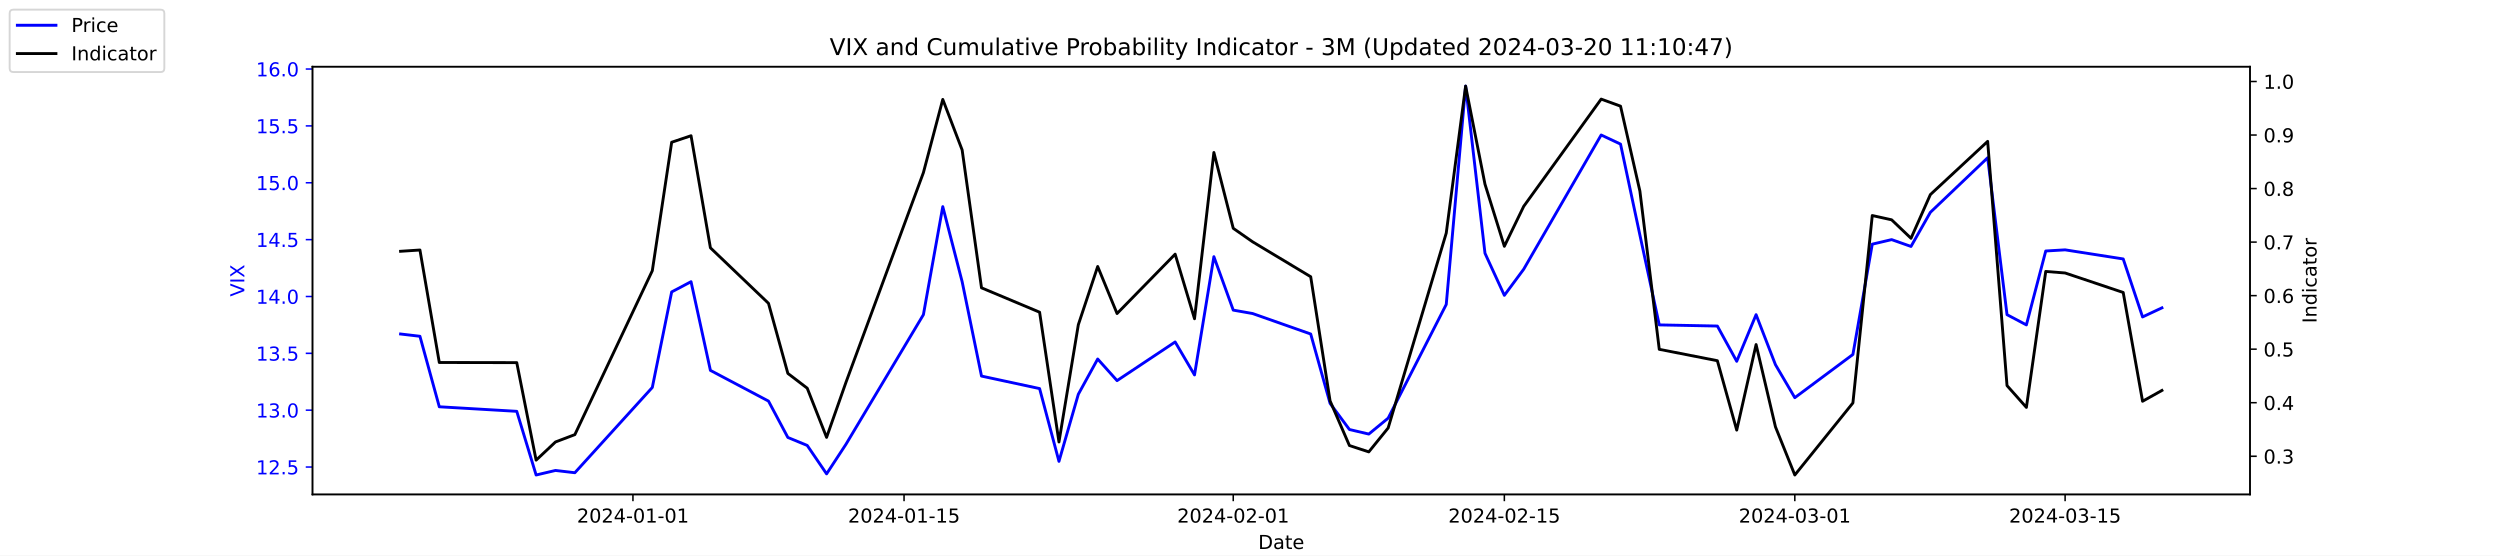
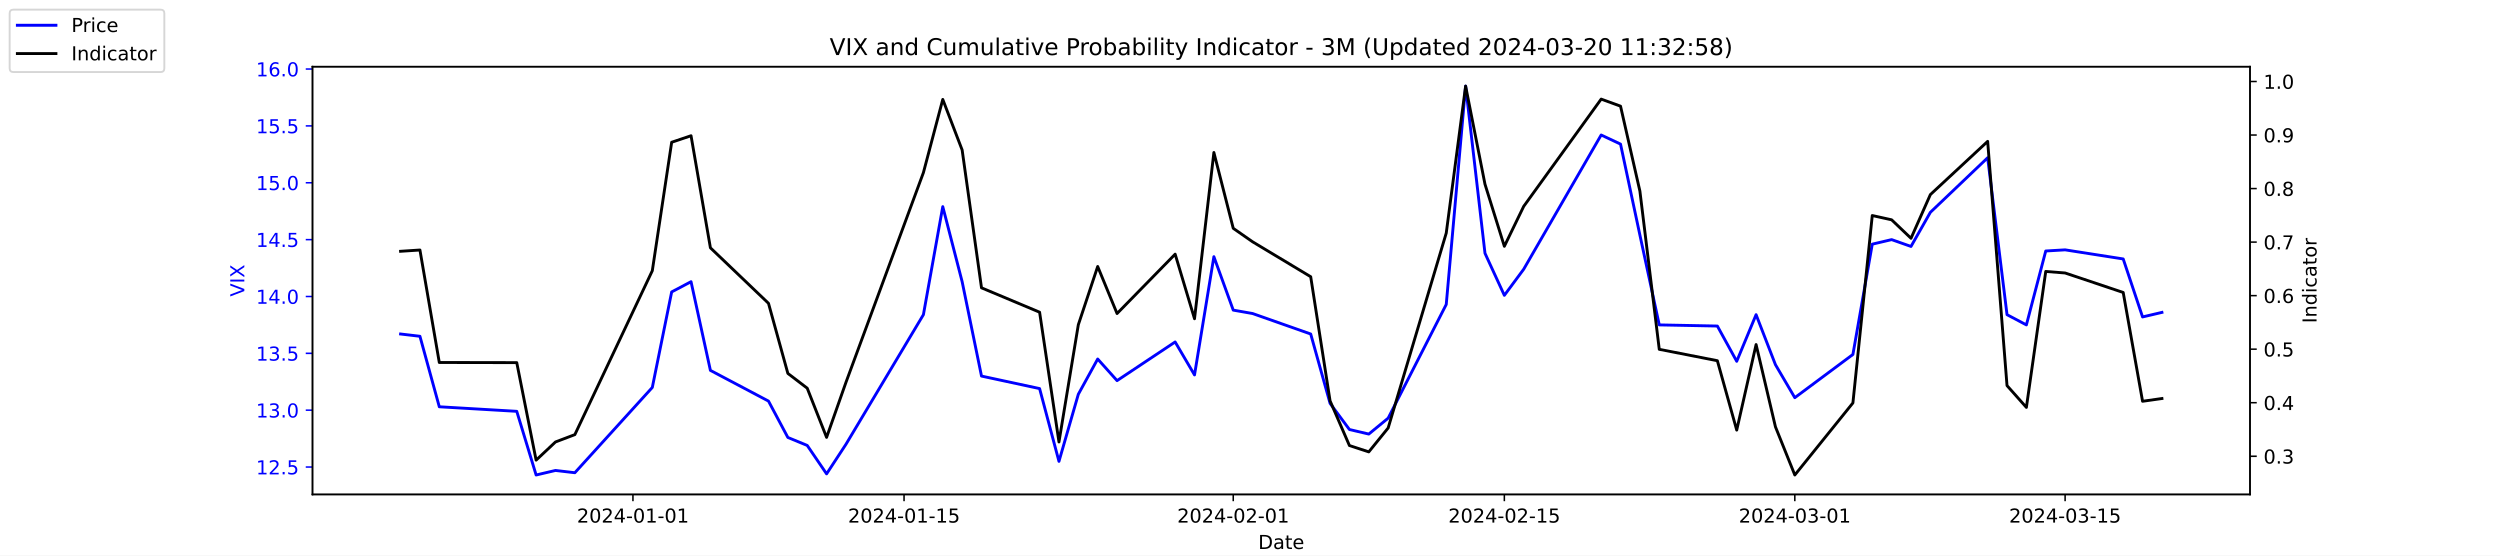
<svg xmlns="http://www.w3.org/2000/svg" xmlns:xlink="http://www.w3.org/1999/xlink" width="1296pt" height="288pt" viewBox="0 0 1296 288" version="1.1">
  <defs>
    <style type="text/css">*{stroke-linejoin: round; stroke-linecap: butt}</style>
  </defs>
  <g id="figure_1">
    <g id="patch_1">
      <path d="M 0 288  L 1296 288  L 1296 0  L 0 0  z " style="fill: #ffffff" />
    </g>
    <g id="axes_1">
      <g id="patch_2">
        <path d="M 162 256.32  L 1166.4 256.32  L 1166.4 34.56  L 162 34.56  z " style="fill: #ffffff" />
      </g>
      <g id="matplotlib.axis_1">
        <g id="xtick_1">
          <g id="line2d_1">
            <defs>
-               <path id="m0236797014" d="M 0 0  L 0 3.5  " style="stroke: #000000; stroke-width: 0.8" />
+               <path id="m572ddb5afd" d="M 0 0  L 0 3.5  " style="stroke: #000000; stroke-width: 0.8" />
            </defs>
            <g>
-               <use xlink:href="#m0236797014" x="328.117" y="256.32" style="stroke: #000000; stroke-width: 0.8" />
+               <use xlink:href="#m572ddb5afd" x="328.117" y="256.32" style="stroke: #000000; stroke-width: 0.8" />
            </g>
          </g>
          <g id="text_1">
            <g transform="translate(299.0595 270.9184) scale(0.1 -0.1)">
              <defs>
                <path id="DejaVuSans-32" d="M 1228 531  L 3431 531  L 3431 0  L 469 0  L 469 531  Q 828 903 1448 1529  Q 2069 2156 2228 2338  Q 2531 2678 2651 2914  Q 2772 3150 2772 3378  Q 2772 3750 2511 3984  Q 2250 4219 1831 4219  Q 1534 4219 1204 4116  Q 875 4013 500 3803  L 500 4441  Q 881 4594 1212 4672  Q 1544 4750 1819 4750  Q 2544 4750 2975 4387  Q 3406 4025 3406 3419  Q 3406 3131 3298 2873  Q 3191 2616 2906 2266  Q 2828 2175 2409 1742  Q 1991 1309 1228 531  z " transform="scale(0.015625)" />
                <path id="DejaVuSans-30" d="M 2034 4250  Q 1547 4250 1301 3770  Q 1056 3291 1056 2328  Q 1056 1369 1301 889  Q 1547 409 2034 409  Q 2525 409 2770 889  Q 3016 1369 3016 2328  Q 3016 3291 2770 3770  Q 2525 4250 2034 4250  z M 2034 4750  Q 2819 4750 3233 4129  Q 3647 3509 3647 2328  Q 3647 1150 3233 529  Q 2819 -91 2034 -91  Q 1250 -91 836 529  Q 422 1150 422 2328  Q 422 3509 836 4129  Q 1250 4750 2034 4750  z " transform="scale(0.015625)" />
                <path id="DejaVuSans-34" d="M 2419 4116  L 825 1625  L 2419 1625  L 2419 4116  z M 2253 4666  L 3047 4666  L 3047 1625  L 3713 1625  L 3713 1100  L 3047 1100  L 3047 0  L 2419 0  L 2419 1100  L 313 1100  L 313 1709  L 2253 4666  z " transform="scale(0.015625)" />
                <path id="DejaVuSans-2d" d="M 313 2009  L 1997 2009  L 1997 1497  L 313 1497  L 313 2009  z " transform="scale(0.015625)" />
                <path id="DejaVuSans-31" d="M 794 531  L 1825 531  L 1825 4091  L 703 3866  L 703 4441  L 1819 4666  L 2450 4666  L 2450 531  L 3481 531  L 3481 0  L 794 0  L 794 531  z " transform="scale(0.015625)" />
              </defs>
              <use xlink:href="#DejaVuSans-32" />
              <use xlink:href="#DejaVuSans-30" x="63.623" />
              <use xlink:href="#DejaVuSans-32" x="127.246" />
              <use xlink:href="#DejaVuSans-34" x="190.869" />
              <use xlink:href="#DejaVuSans-2d" x="254.492" />
              <use xlink:href="#DejaVuSans-30" x="290.576" />
              <use xlink:href="#DejaVuSans-31" x="354.199" />
              <use xlink:href="#DejaVuSans-2d" x="417.822" />
              <use xlink:href="#DejaVuSans-30" x="453.906" />
              <use xlink:href="#DejaVuSans-31" x="517.529" />
            </g>
          </g>
        </g>
        <g id="xtick_2">
          <g id="line2d_2">
            <g>
-               <use xlink:href="#m0236797014" x="468.657" y="256.32" style="stroke: #000000; stroke-width: 0.8" />
+               <use xlink:href="#m572ddb5afd" x="468.657" y="256.32" style="stroke: #000000; stroke-width: 0.8" />
            </g>
          </g>
          <g id="text_2">
            <g transform="translate(439.5994 270.9184) scale(0.1 -0.1)">
              <defs>
                <path id="DejaVuSans-35" d="M 691 4666  L 3169 4666  L 3169 4134  L 1269 4134  L 1269 2991  Q 1406 3038 1543 3061  Q 1681 3084 1819 3084  Q 2600 3084 3056 2656  Q 3513 2228 3513 1497  Q 3513 744 3044 326  Q 2575 -91 1722 -91  Q 1428 -91 1123 -41  Q 819 9 494 109  L 494 744  Q 775 591 1075 516  Q 1375 441 1709 441  Q 2250 441 2565 725  Q 2881 1009 2881 1497  Q 2881 1984 2565 2268  Q 2250 2553 1709 2553  Q 1456 2553 1204 2497  Q 953 2441 691 2322  L 691 4666  z " transform="scale(0.015625)" />
              </defs>
              <use xlink:href="#DejaVuSans-32" />
              <use xlink:href="#DejaVuSans-30" x="63.623" />
              <use xlink:href="#DejaVuSans-32" x="127.246" />
              <use xlink:href="#DejaVuSans-34" x="190.869" />
              <use xlink:href="#DejaVuSans-2d" x="254.492" />
              <use xlink:href="#DejaVuSans-30" x="290.576" />
              <use xlink:href="#DejaVuSans-31" x="354.199" />
              <use xlink:href="#DejaVuSans-2d" x="417.822" />
              <use xlink:href="#DejaVuSans-31" x="453.906" />
              <use xlink:href="#DejaVuSans-35" x="517.529" />
            </g>
          </g>
        </g>
        <g id="xtick_3">
          <g id="line2d_3">
            <g>
-               <use xlink:href="#m0236797014" x="639.313" y="256.32" style="stroke: #000000; stroke-width: 0.8" />
+               <use xlink:href="#m572ddb5afd" x="639.313" y="256.32" style="stroke: #000000; stroke-width: 0.8" />
            </g>
          </g>
          <g id="text_3">
            <g transform="translate(610.2549 270.9184) scale(0.1 -0.1)">
              <use xlink:href="#DejaVuSans-32" />
              <use xlink:href="#DejaVuSans-30" x="63.623" />
              <use xlink:href="#DejaVuSans-32" x="127.246" />
              <use xlink:href="#DejaVuSans-34" x="190.869" />
              <use xlink:href="#DejaVuSans-2d" x="254.492" />
              <use xlink:href="#DejaVuSans-30" x="290.576" />
              <use xlink:href="#DejaVuSans-32" x="354.199" />
              <use xlink:href="#DejaVuSans-2d" x="417.822" />
              <use xlink:href="#DejaVuSans-30" x="453.906" />
              <use xlink:href="#DejaVuSans-31" x="517.529" />
            </g>
          </g>
        </g>
        <g id="xtick_4">
          <g id="line2d_4">
            <g>
-               <use xlink:href="#m0236797014" x="779.853" y="256.32" style="stroke: #000000; stroke-width: 0.8" />
+               <use xlink:href="#m572ddb5afd" x="779.853" y="256.32" style="stroke: #000000; stroke-width: 0.8" />
            </g>
          </g>
          <g id="text_4">
            <g transform="translate(750.7948 270.9184) scale(0.1 -0.1)">
              <use xlink:href="#DejaVuSans-32" />
              <use xlink:href="#DejaVuSans-30" x="63.623" />
              <use xlink:href="#DejaVuSans-32" x="127.246" />
              <use xlink:href="#DejaVuSans-34" x="190.869" />
              <use xlink:href="#DejaVuSans-2d" x="254.492" />
              <use xlink:href="#DejaVuSans-30" x="290.576" />
              <use xlink:href="#DejaVuSans-32" x="354.199" />
              <use xlink:href="#DejaVuSans-2d" x="417.822" />
              <use xlink:href="#DejaVuSans-31" x="453.906" />
              <use xlink:href="#DejaVuSans-35" x="517.529" />
            </g>
          </g>
        </g>
        <g id="xtick_5">
          <g id="line2d_5">
            <g>
-               <use xlink:href="#m0236797014" x="930.431" y="256.32" style="stroke: #000000; stroke-width: 0.8" />
+               <use xlink:href="#m572ddb5afd" x="930.431" y="256.32" style="stroke: #000000; stroke-width: 0.8" />
            </g>
          </g>
          <g id="text_5">
            <g transform="translate(901.3732 270.9184) scale(0.1 -0.1)">
              <defs>
                <path id="DejaVuSans-33" d="M 2597 2516  Q 3050 2419 3304 2112  Q 3559 1806 3559 1356  Q 3559 666 3084 287  Q 2609 -91 1734 -91  Q 1441 -91 1130 -33  Q 819 25 488 141  L 488 750  Q 750 597 1062 519  Q 1375 441 1716 441  Q 2309 441 2620 675  Q 2931 909 2931 1356  Q 2931 1769 2642 2001  Q 2353 2234 1838 2234  L 1294 2234  L 1294 2753  L 1863 2753  Q 2328 2753 2575 2939  Q 2822 3125 2822 3475  Q 2822 3834 2567 4026  Q 2313 4219 1838 4219  Q 1578 4219 1281 4162  Q 984 4106 628 3988  L 628 4550  Q 988 4650 1302 4700  Q 1616 4750 1894 4750  Q 2613 4750 3031 4423  Q 3450 4097 3450 3541  Q 3450 3153 3228 2886  Q 3006 2619 2597 2516  z " transform="scale(0.015625)" />
              </defs>
              <use xlink:href="#DejaVuSans-32" />
              <use xlink:href="#DejaVuSans-30" x="63.623" />
              <use xlink:href="#DejaVuSans-32" x="127.246" />
              <use xlink:href="#DejaVuSans-34" x="190.869" />
              <use xlink:href="#DejaVuSans-2d" x="254.492" />
              <use xlink:href="#DejaVuSans-30" x="290.576" />
              <use xlink:href="#DejaVuSans-33" x="354.199" />
              <use xlink:href="#DejaVuSans-2d" x="417.822" />
              <use xlink:href="#DejaVuSans-30" x="453.906" />
              <use xlink:href="#DejaVuSans-31" x="517.529" />
            </g>
          </g>
        </g>
        <g id="xtick_6">
          <g id="line2d_6">
            <g>
-               <use xlink:href="#m0236797014" x="1070.553" y="256.32" style="stroke: #000000; stroke-width: 0.8" />
+               <use xlink:href="#m572ddb5afd" x="1070.553" y="256.32" style="stroke: #000000; stroke-width: 0.8" />
            </g>
          </g>
          <g id="text_6">
            <g transform="translate(1041.495 270.9184) scale(0.1 -0.1)">
              <use xlink:href="#DejaVuSans-32" />
              <use xlink:href="#DejaVuSans-30" x="63.623" />
              <use xlink:href="#DejaVuSans-32" x="127.246" />
              <use xlink:href="#DejaVuSans-34" x="190.869" />
              <use xlink:href="#DejaVuSans-2d" x="254.492" />
              <use xlink:href="#DejaVuSans-30" x="290.576" />
              <use xlink:href="#DejaVuSans-33" x="354.199" />
              <use xlink:href="#DejaVuSans-2d" x="417.822" />
              <use xlink:href="#DejaVuSans-31" x="453.906" />
              <use xlink:href="#DejaVuSans-35" x="517.529" />
            </g>
          </g>
        </g>
        <g id="text_7">
          <g transform="translate(652.2492 284.5966) scale(0.1 -0.1)">
            <defs>
              <path id="DejaVuSans-44" d="M 1259 4147  L 1259 519  L 2022 519  Q 2988 519 3436 956  Q 3884 1394 3884 2338  Q 3884 3275 3436 3711  Q 2988 4147 2022 4147  L 1259 4147  z M 628 4666  L 1925 4666  Q 3281 4666 3915 4102  Q 4550 3538 4550 2338  Q 4550 1131 3912 565  Q 3275 0 1925 0  L 628 0  L 628 4666  z " transform="scale(0.015625)" />
              <path id="DejaVuSans-61" d="M 2194 1759  Q 1497 1759 1228 1600  Q 959 1441 959 1056  Q 959 750 1161 570  Q 1363 391 1709 391  Q 2188 391 2477 730  Q 2766 1069 2766 1631  L 2766 1759  L 2194 1759  z M 3341 1997  L 3341 0  L 2766 0  L 2766 531  Q 2569 213 2275 61  Q 1981 -91 1556 -91  Q 1019 -91 701 211  Q 384 513 384 1019  Q 384 1609 779 1909  Q 1175 2209 1959 2209  L 2766 2209  L 2766 2266  Q 2766 2663 2505 2880  Q 2244 3097 1772 3097  Q 1472 3097 1187 3025  Q 903 2953 641 2809  L 641 3341  Q 956 3463 1253 3523  Q 1550 3584 1831 3584  Q 2591 3584 2966 3190  Q 3341 2797 3341 1997  z " transform="scale(0.015625)" />
              <path id="DejaVuSans-74" d="M 1172 4494  L 1172 3500  L 2356 3500  L 2356 3053  L 1172 3053  L 1172 1153  Q 1172 725 1289 603  Q 1406 481 1766 481  L 2356 481  L 2356 0  L 1766 0  Q 1100 0 847 248  Q 594 497 594 1153  L 594 3053  L 172 3053  L 172 3500  L 594 3500  L 594 4494  L 1172 4494  z " transform="scale(0.015625)" />
              <path id="DejaVuSans-65" d="M 3597 1894  L 3597 1613  L 953 1613  Q 991 1019 1311 708  Q 1631 397 2203 397  Q 2534 397 2845 478  Q 3156 559 3463 722  L 3463 178  Q 3153 47 2828 -22  Q 2503 -91 2169 -91  Q 1331 -91 842 396  Q 353 884 353 1716  Q 353 2575 817 3079  Q 1281 3584 2069 3584  Q 2775 3584 3186 3129  Q 3597 2675 3597 1894  z M 3022 2063  Q 3016 2534 2758 2815  Q 2500 3097 2075 3097  Q 1594 3097 1305 2825  Q 1016 2553 972 2059  L 3022 2063  z " transform="scale(0.015625)" />
            </defs>
            <use xlink:href="#DejaVuSans-44" />
            <use xlink:href="#DejaVuSans-61" x="77.002" />
            <use xlink:href="#DejaVuSans-74" x="138.281" />
            <use xlink:href="#DejaVuSans-65" x="177.49" />
          </g>
        </g>
      </g>
      <g id="matplotlib.axis_2">
        <g id="ytick_1">
          <g id="line2d_7">
            <defs>
-               <path id="m9722382abc" d="M 0 0  L -3.5 0  " style="stroke: #0000ff; stroke-width: 0.8" />
+               <path id="m918983a2d4" d="M 0 0  L -3.5 0  " style="stroke: #0000ff; stroke-width: 0.8" />
            </defs>
            <g>
-               <use xlink:href="#m9722382abc" x="162" y="242.114" style="fill: #0000ff; stroke: #0000ff; stroke-width: 0.8" />
+               <use xlink:href="#m918983a2d4" x="162" y="242.114" style="fill: #0000ff; stroke: #0000ff; stroke-width: 0.8" />
            </g>
          </g>
          <g id="text_8">
            <g style="fill: #0000ff" transform="translate(132.7344 245.9129) scale(0.1 -0.1)">
              <defs>
                <path id="DejaVuSans-2e" d="M 684 794  L 1344 794  L 1344 0  L 684 0  L 684 794  z " transform="scale(0.015625)" />
              </defs>
              <use xlink:href="#DejaVuSans-31" />
              <use xlink:href="#DejaVuSans-32" x="63.623" />
              <use xlink:href="#DejaVuSans-2e" x="127.246" />
              <use xlink:href="#DejaVuSans-35" x="159.033" />
            </g>
          </g>
        </g>
        <g id="ytick_2">
          <g id="line2d_8">
            <g>
-               <use xlink:href="#m9722382abc" x="162" y="212.64" style="fill: #0000ff; stroke: #0000ff; stroke-width: 0.8" />
+               <use xlink:href="#m918983a2d4" x="162" y="212.64" style="fill: #0000ff; stroke: #0000ff; stroke-width: 0.8" />
            </g>
          </g>
          <g id="text_9">
            <g style="fill: #0000ff" transform="translate(132.7344 216.4392) scale(0.1 -0.1)">
              <use xlink:href="#DejaVuSans-31" />
              <use xlink:href="#DejaVuSans-33" x="63.623" />
              <use xlink:href="#DejaVuSans-2e" x="127.246" />
              <use xlink:href="#DejaVuSans-30" x="159.033" />
            </g>
          </g>
        </g>
        <g id="ytick_3">
          <g id="line2d_9">
            <g>
-               <use xlink:href="#m9722382abc" x="162" y="183.166" style="fill: #0000ff; stroke: #0000ff; stroke-width: 0.8" />
+               <use xlink:href="#m918983a2d4" x="162" y="183.166" style="fill: #0000ff; stroke: #0000ff; stroke-width: 0.8" />
            </g>
          </g>
          <g id="text_10">
            <g style="fill: #0000ff" transform="translate(132.7344 186.9656) scale(0.1 -0.1)">
              <use xlink:href="#DejaVuSans-31" />
              <use xlink:href="#DejaVuSans-33" x="63.623" />
              <use xlink:href="#DejaVuSans-2e" x="127.246" />
              <use xlink:href="#DejaVuSans-35" x="159.033" />
            </g>
          </g>
        </g>
        <g id="ytick_4">
          <g id="line2d_10">
            <g>
-               <use xlink:href="#m9722382abc" x="162" y="153.693" style="fill: #0000ff; stroke: #0000ff; stroke-width: 0.8" />
+               <use xlink:href="#m918983a2d4" x="162" y="153.693" style="fill: #0000ff; stroke: #0000ff; stroke-width: 0.8" />
            </g>
          </g>
          <g id="text_11">
            <g style="fill: #0000ff" transform="translate(132.7344 157.4919) scale(0.1 -0.1)">
              <use xlink:href="#DejaVuSans-31" />
              <use xlink:href="#DejaVuSans-34" x="63.623" />
              <use xlink:href="#DejaVuSans-2e" x="127.246" />
              <use xlink:href="#DejaVuSans-30" x="159.033" />
            </g>
          </g>
        </g>
        <g id="ytick_5">
          <g id="line2d_11">
            <g>
-               <use xlink:href="#m9722382abc" x="162" y="124.219" style="fill: #0000ff; stroke: #0000ff; stroke-width: 0.8" />
+               <use xlink:href="#m918983a2d4" x="162" y="124.219" style="fill: #0000ff; stroke: #0000ff; stroke-width: 0.8" />
            </g>
          </g>
          <g id="text_12">
            <g style="fill: #0000ff" transform="translate(132.7344 128.0182) scale(0.1 -0.1)">
              <use xlink:href="#DejaVuSans-31" />
              <use xlink:href="#DejaVuSans-34" x="63.623" />
              <use xlink:href="#DejaVuSans-2e" x="127.246" />
              <use xlink:href="#DejaVuSans-35" x="159.033" />
            </g>
          </g>
        </g>
        <g id="ytick_6">
          <g id="line2d_12">
            <g>
-               <use xlink:href="#m9722382abc" x="162" y="94.745" style="fill: #0000ff; stroke: #0000ff; stroke-width: 0.8" />
+               <use xlink:href="#m918983a2d4" x="162" y="94.745" style="fill: #0000ff; stroke: #0000ff; stroke-width: 0.8" />
            </g>
          </g>
          <g id="text_13">
            <g style="fill: #0000ff" transform="translate(132.7344 98.5445) scale(0.1 -0.1)">
              <use xlink:href="#DejaVuSans-31" />
              <use xlink:href="#DejaVuSans-35" x="63.623" />
              <use xlink:href="#DejaVuSans-2e" x="127.246" />
              <use xlink:href="#DejaVuSans-30" x="159.033" />
            </g>
          </g>
        </g>
        <g id="ytick_7">
          <g id="line2d_13">
            <g>
-               <use xlink:href="#m9722382abc" x="162" y="65.272" style="fill: #0000ff; stroke: #0000ff; stroke-width: 0.8" />
+               <use xlink:href="#m918983a2d4" x="162" y="65.272" style="fill: #0000ff; stroke: #0000ff; stroke-width: 0.8" />
            </g>
          </g>
          <g id="text_14">
            <g style="fill: #0000ff" transform="translate(132.7344 69.07082) scale(0.1 -0.1)">
              <use xlink:href="#DejaVuSans-31" />
              <use xlink:href="#DejaVuSans-35" x="63.623" />
              <use xlink:href="#DejaVuSans-2e" x="127.246" />
              <use xlink:href="#DejaVuSans-35" x="159.033" />
            </g>
          </g>
        </g>
        <g id="ytick_8">
          <g id="line2d_14">
            <g>
-               <use xlink:href="#m9722382abc" x="162" y="35.798" style="fill: #0000ff; stroke: #0000ff; stroke-width: 0.8" />
+               <use xlink:href="#m918983a2d4" x="162" y="35.798" style="fill: #0000ff; stroke: #0000ff; stroke-width: 0.8" />
            </g>
          </g>
          <g id="text_15">
            <g style="fill: #0000ff" transform="translate(132.7344 39.59714) scale(0.1 -0.1)">
              <defs>
                <path id="DejaVuSans-36" d="M 2113 2584  Q 1688 2584 1439 2293  Q 1191 2003 1191 1497  Q 1191 994 1439 701  Q 1688 409 2113 409  Q 2538 409 2786 701  Q 3034 994 3034 1497  Q 3034 2003 2786 2293  Q 2538 2584 2113 2584  z M 3366 4563  L 3366 3988  Q 3128 4100 2886 4159  Q 2644 4219 2406 4219  Q 1781 4219 1451 3797  Q 1122 3375 1075 2522  Q 1259 2794 1537 2939  Q 1816 3084 2150 3084  Q 2853 3084 3261 2657  Q 3669 2231 3669 1497  Q 3669 778 3244 343  Q 2819 -91 2113 -91  Q 1303 -91 875 529  Q 447 1150 447 2328  Q 447 3434 972 4092  Q 1497 4750 2381 4750  Q 2619 4750 2861 4703  Q 3103 4656 3366 4563  z " transform="scale(0.015625)" />
              </defs>
              <use xlink:href="#DejaVuSans-31" />
              <use xlink:href="#DejaVuSans-36" x="63.623" />
              <use xlink:href="#DejaVuSans-2e" x="127.246" />
              <use xlink:href="#DejaVuSans-30" x="159.033" />
            </g>
          </g>
        </g>
        <g id="text_16">
          <g style="fill: #0000ff" transform="translate(126.6547 153.7603) rotate(-90) scale(0.1 -0.1)">
            <defs>
              <path id="DejaVuSans-56" d="M 1831 0  L 50 4666  L 709 4666  L 2188 738  L 3669 4666  L 4325 4666  L 2547 0  L 1831 0  z " transform="scale(0.015625)" />
              <path id="DejaVuSans-49" d="M 628 4666  L 1259 4666  L 1259 0  L 628 0  L 628 4666  z " transform="scale(0.015625)" />
              <path id="DejaVuSans-58" d="M 403 4666  L 1081 4666  L 2241 2931  L 3406 4666  L 4084 4666  L 2584 2425  L 4184 0  L 3506 0  L 2194 1984  L 872 0  L 191 0  L 1856 2491  L 403 4666  z " transform="scale(0.015625)" />
            </defs>
            <use xlink:href="#DejaVuSans-56" />
            <use xlink:href="#DejaVuSans-49" x="68.408" />
            <use xlink:href="#DejaVuSans-58" x="97.9" />
          </g>
        </g>
      </g>
      <g id="line2d_15">
-         <path d="M 207.655 173.145  L 217.693 174.324  L 227.732 210.872  L 267.886 213.23  L 277.924 246.24  L 287.963 243.882  L 298.002 245.061  L 338.156 200.851  L 348.194 151.335  L 358.233 146.029  L 368.272 192.008  L 398.387 207.924  L 408.426 226.787  L 418.464 230.914  L 428.503 245.651  L 438.541 230.324  L 478.696 163.124  L 488.734 107.124  L 498.773 146.029  L 508.811 194.956  L 538.927 201.44  L 548.966 239.166  L 559.004 204.387  L 569.043 186.114  L 579.081 197.314  L 609.197 177.272  L 619.236 194.366  L 629.274 133.061  L 639.313 160.766  L 649.351 162.535  L 679.467 173.145  L 689.506 209.103  L 699.544 222.661  L 709.583 225.019  L 719.621 216.766  L 749.737 157.819  L 759.775 44.64  L 769.814 131.293  L 779.853 153.103  L 789.891 139.545  L 830.045 69.987  L 840.084 74.703  L 850.123 121.861  L 860.161 168.429  L 890.277 169.019  L 900.315 187.293  L 910.354 163.124  L 920.392 189.061  L 930.431 206.156  L 960.547 183.756  L 970.585 126.577  L 980.624 124.219  L 990.662 127.756  L 1000.701 110.072  L 1030.398 81.777  L 1040.437 163.124  L 1050.476 168.429  L 1060.514 130.114  L 1070.553 129.524  L 1100.668 134.24  L 1110.707 164.303  L 1120.745 159.587  " clip-path="url(#pafe2e1acfd)" style="fill: none; stroke: #0000ff; stroke-width: 1.5; stroke-linecap: square" />
+         <path d="M 207.655 173.145  L 217.693 174.324  L 227.732 210.872  L 267.886 213.23  L 277.924 246.24  L 287.963 243.882  L 298.002 245.061  L 338.156 200.851  L 348.194 151.335  L 358.233 146.029  L 368.272 192.008  L 398.387 207.924  L 408.426 226.787  L 418.464 230.914  L 428.503 245.651  L 438.541 230.324  L 478.696 163.124  L 488.734 107.124  L 498.773 146.029  L 508.811 194.956  L 538.927 201.44  L 548.966 239.166  L 559.004 204.387  L 569.043 186.114  L 579.081 197.314  L 609.197 177.272  L 619.236 194.366  L 629.274 133.061  L 639.313 160.766  L 649.351 162.535  L 679.467 173.145  L 689.506 209.103  L 699.544 222.661  L 709.583 225.019  L 719.621 216.766  L 749.737 157.819  L 759.775 44.64  L 769.814 131.293  L 779.853 153.103  L 789.891 139.545  L 830.045 69.987  L 840.084 74.703  L 850.123 121.861  L 860.161 168.429  L 890.277 169.019  L 900.315 187.293  L 910.354 163.124  L 920.392 189.061  L 930.431 206.156  L 960.547 183.756  L 970.585 126.577  L 980.624 124.219  L 990.662 127.756  L 1000.701 110.072  L 1030.398 81.777  L 1040.437 163.124  L 1050.476 168.429  L 1060.514 130.114  L 1070.553 129.524  L 1100.668 134.24  L 1110.707 164.303  L 1120.745 161.945  " clip-path="url(#p0fa2825b02)" style="fill: none; stroke: #0000ff; stroke-width: 1.5; stroke-linecap: square" />
      </g>
      <g id="patch_3">
        <path d="M 162 256.32  L 162 34.56  " style="fill: none; stroke: #000000; stroke-width: 0.8; stroke-linejoin: miter; stroke-linecap: square" />
      </g>
      <g id="patch_4">
        <path d="M 1166.4 256.32  L 1166.4 34.56  " style="fill: none; stroke: #000000; stroke-width: 0.8; stroke-linejoin: miter; stroke-linecap: square" />
      </g>
      <g id="patch_5">
        <path d="M 162 256.32  L 1166.4 256.32  " style="fill: none; stroke: #000000; stroke-width: 0.8; stroke-linejoin: miter; stroke-linecap: square" />
      </g>
      <g id="patch_6">
        <path d="M 162 34.56  L 1166.4 34.56  " style="fill: none; stroke: #000000; stroke-width: 0.8; stroke-linejoin: miter; stroke-linecap: square" />
      </g>
    </g>
    <g id="axes_2">
      <g id="matplotlib.axis_3">
        <g id="ytick_9">
          <g id="line2d_16">
            <defs>
-               <path id="m8ba544d37f" d="M 0 0  L 3.5 0  " style="stroke: #000000; stroke-width: 0.8" />
+               <path id="m8f83aa89b7" d="M 0 0  L 3.5 0  " style="stroke: #000000; stroke-width: 0.8" />
            </defs>
            <g>
-               <use xlink:href="#m8ba544d37f" x="1166.4" y="236.527" style="stroke: #000000; stroke-width: 0.8" />
+               <use xlink:href="#m8f83aa89b7" x="1166.4" y="236.527" style="stroke: #000000; stroke-width: 0.8" />
            </g>
          </g>
          <g id="text_17">
            <g transform="translate(1173.4 240.3261) scale(0.1 -0.1)">
              <use xlink:href="#DejaVuSans-30" />
              <use xlink:href="#DejaVuSans-2e" x="63.623" />
              <use xlink:href="#DejaVuSans-33" x="95.41" />
            </g>
          </g>
        </g>
        <g id="ytick_10">
          <g id="line2d_17">
            <g>
-               <use xlink:href="#m8ba544d37f" x="1166.4" y="208.772" style="stroke: #000000; stroke-width: 0.8" />
+               <use xlink:href="#m8f83aa89b7" x="1166.4" y="208.772" style="stroke: #000000; stroke-width: 0.8" />
            </g>
          </g>
          <g id="text_18">
            <g transform="translate(1173.4 212.5708) scale(0.1 -0.1)">
              <use xlink:href="#DejaVuSans-30" />
              <use xlink:href="#DejaVuSans-2e" x="63.623" />
              <use xlink:href="#DejaVuSans-34" x="95.41" />
            </g>
          </g>
        </g>
        <g id="ytick_11">
          <g id="line2d_18">
            <g>
-               <use xlink:href="#m8ba544d37f" x="1166.4" y="181.016" style="stroke: #000000; stroke-width: 0.8" />
+               <use xlink:href="#m8f83aa89b7" x="1166.4" y="181.016" style="stroke: #000000; stroke-width: 0.8" />
            </g>
          </g>
          <g id="text_19">
            <g transform="translate(1173.4 184.8154) scale(0.1 -0.1)">
              <use xlink:href="#DejaVuSans-30" />
              <use xlink:href="#DejaVuSans-2e" x="63.623" />
              <use xlink:href="#DejaVuSans-35" x="95.41" />
            </g>
          </g>
        </g>
        <g id="ytick_12">
          <g id="line2d_19">
            <g>
-               <use xlink:href="#m8ba544d37f" x="1166.4" y="153.261" style="stroke: #000000; stroke-width: 0.8" />
+               <use xlink:href="#m8f83aa89b7" x="1166.4" y="153.261" style="stroke: #000000; stroke-width: 0.8" />
            </g>
          </g>
          <g id="text_20">
            <g transform="translate(1173.4 157.0601) scale(0.1 -0.1)">
              <use xlink:href="#DejaVuSans-30" />
              <use xlink:href="#DejaVuSans-2e" x="63.623" />
              <use xlink:href="#DejaVuSans-36" x="95.41" />
            </g>
          </g>
        </g>
        <g id="ytick_13">
          <g id="line2d_20">
            <g>
-               <use xlink:href="#m8ba544d37f" x="1166.4" y="125.505" style="stroke: #000000; stroke-width: 0.8" />
+               <use xlink:href="#m8f83aa89b7" x="1166.4" y="125.505" style="stroke: #000000; stroke-width: 0.8" />
            </g>
          </g>
          <g id="text_21">
            <g transform="translate(1173.4 129.3047) scale(0.1 -0.1)">
              <defs>
                <path id="DejaVuSans-37" d="M 525 4666  L 3525 4666  L 3525 4397  L 1831 0  L 1172 0  L 2766 4134  L 525 4134  L 525 4666  z " transform="scale(0.015625)" />
              </defs>
              <use xlink:href="#DejaVuSans-30" />
              <use xlink:href="#DejaVuSans-2e" x="63.623" />
              <use xlink:href="#DejaVuSans-37" x="95.41" />
            </g>
          </g>
        </g>
        <g id="ytick_14">
          <g id="line2d_21">
            <g>
-               <use xlink:href="#m8ba544d37f" x="1166.4" y="97.75" style="stroke: #000000; stroke-width: 0.8" />
+               <use xlink:href="#m8f83aa89b7" x="1166.4" y="97.75" style="stroke: #000000; stroke-width: 0.8" />
            </g>
          </g>
          <g id="text_22">
            <g transform="translate(1173.4 101.5493) scale(0.1 -0.1)">
              <defs>
                <path id="DejaVuSans-38" d="M 2034 2216  Q 1584 2216 1326 1975  Q 1069 1734 1069 1313  Q 1069 891 1326 650  Q 1584 409 2034 409  Q 2484 409 2743 651  Q 3003 894 3003 1313  Q 3003 1734 2745 1975  Q 2488 2216 2034 2216  z M 1403 2484  Q 997 2584 770 2862  Q 544 3141 544 3541  Q 544 4100 942 4425  Q 1341 4750 2034 4750  Q 2731 4750 3128 4425  Q 3525 4100 3525 3541  Q 3525 3141 3298 2862  Q 3072 2584 2669 2484  Q 3125 2378 3379 2068  Q 3634 1759 3634 1313  Q 3634 634 3220 271  Q 2806 -91 2034 -91  Q 1263 -91 848 271  Q 434 634 434 1313  Q 434 1759 690 2068  Q 947 2378 1403 2484  z M 1172 3481  Q 1172 3119 1398 2916  Q 1625 2713 2034 2713  Q 2441 2713 2670 2916  Q 2900 3119 2900 3481  Q 2900 3844 2670 4047  Q 2441 4250 2034 4250  Q 1625 4250 1398 4047  Q 1172 3844 1172 3481  z " transform="scale(0.015625)" />
              </defs>
              <use xlink:href="#DejaVuSans-30" />
              <use xlink:href="#DejaVuSans-2e" x="63.623" />
              <use xlink:href="#DejaVuSans-38" x="95.41" />
            </g>
          </g>
        </g>
        <g id="ytick_15">
          <g id="line2d_22">
            <g>
-               <use xlink:href="#m8ba544d37f" x="1166.4" y="69.995" style="stroke: #000000; stroke-width: 0.8" />
+               <use xlink:href="#m8f83aa89b7" x="1166.4" y="69.995" style="stroke: #000000; stroke-width: 0.8" />
            </g>
          </g>
          <g id="text_23">
            <g transform="translate(1173.4 73.79399) scale(0.1 -0.1)">
              <defs>
                <path id="DejaVuSans-39" d="M 703 97  L 703 672  Q 941 559 1184 500  Q 1428 441 1663 441  Q 2288 441 2617 861  Q 2947 1281 2994 2138  Q 2813 1869 2534 1725  Q 2256 1581 1919 1581  Q 1219 1581 811 2004  Q 403 2428 403 3163  Q 403 3881 828 4315  Q 1253 4750 1959 4750  Q 2769 4750 3195 4129  Q 3622 3509 3622 2328  Q 3622 1225 3098 567  Q 2575 -91 1691 -91  Q 1453 -91 1209 -44  Q 966 3 703 97  z M 1959 2075  Q 2384 2075 2632 2365  Q 2881 2656 2881 3163  Q 2881 3666 2632 3958  Q 2384 4250 1959 4250  Q 1534 4250 1286 3958  Q 1038 3666 1038 3163  Q 1038 2656 1286 2365  Q 1534 2075 1959 2075  z " transform="scale(0.015625)" />
              </defs>
              <use xlink:href="#DejaVuSans-30" />
              <use xlink:href="#DejaVuSans-2e" x="63.623" />
              <use xlink:href="#DejaVuSans-39" x="95.41" />
            </g>
          </g>
        </g>
        <g id="ytick_16">
          <g id="line2d_23">
            <g>
-               <use xlink:href="#m8ba544d37f" x="1166.4" y="42.239" style="stroke: #000000; stroke-width: 0.8" />
+               <use xlink:href="#m8f83aa89b7" x="1166.4" y="42.239" style="stroke: #000000; stroke-width: 0.8" />
            </g>
          </g>
          <g id="text_24">
            <g transform="translate(1173.4 46.03863) scale(0.1 -0.1)">
              <use xlink:href="#DejaVuSans-31" />
              <use xlink:href="#DejaVuSans-2e" x="63.623" />
              <use xlink:href="#DejaVuSans-30" x="95.41" />
            </g>
          </g>
        </g>
        <g id="text_25">
          <g transform="translate(1200.902 167.5353) rotate(-90) scale(0.1 -0.1)">
            <defs>
              <path id="DejaVuSans-6e" d="M 3513 2113  L 3513 0  L 2938 0  L 2938 2094  Q 2938 2591 2744 2837  Q 2550 3084 2163 3084  Q 1697 3084 1428 2787  Q 1159 2491 1159 1978  L 1159 0  L 581 0  L 581 3500  L 1159 3500  L 1159 2956  Q 1366 3272 1645 3428  Q 1925 3584 2291 3584  Q 2894 3584 3203 3211  Q 3513 2838 3513 2113  z " transform="scale(0.015625)" />
              <path id="DejaVuSans-64" d="M 2906 2969  L 2906 4863  L 3481 4863  L 3481 0  L 2906 0  L 2906 525  Q 2725 213 2448 61  Q 2172 -91 1784 -91  Q 1150 -91 751 415  Q 353 922 353 1747  Q 353 2572 751 3078  Q 1150 3584 1784 3584  Q 2172 3584 2448 3432  Q 2725 3281 2906 2969  z M 947 1747  Q 947 1113 1208 752  Q 1469 391 1925 391  Q 2381 391 2643 752  Q 2906 1113 2906 1747  Q 2906 2381 2643 2742  Q 2381 3103 1925 3103  Q 1469 3103 1208 2742  Q 947 2381 947 1747  z " transform="scale(0.015625)" />
              <path id="DejaVuSans-69" d="M 603 3500  L 1178 3500  L 1178 0  L 603 0  L 603 3500  z M 603 4863  L 1178 4863  L 1178 4134  L 603 4134  L 603 4863  z " transform="scale(0.015625)" />
              <path id="DejaVuSans-63" d="M 3122 3366  L 3122 2828  Q 2878 2963 2633 3030  Q 2388 3097 2138 3097  Q 1578 3097 1268 2742  Q 959 2388 959 1747  Q 959 1106 1268 751  Q 1578 397 2138 397  Q 2388 397 2633 464  Q 2878 531 3122 666  L 3122 134  Q 2881 22 2623 -34  Q 2366 -91 2075 -91  Q 1284 -91 818 406  Q 353 903 353 1747  Q 353 2603 823 3093  Q 1294 3584 2113 3584  Q 2378 3584 2631 3529  Q 2884 3475 3122 3366  z " transform="scale(0.015625)" />
              <path id="DejaVuSans-6f" d="M 1959 3097  Q 1497 3097 1228 2736  Q 959 2375 959 1747  Q 959 1119 1226 758  Q 1494 397 1959 397  Q 2419 397 2687 759  Q 2956 1122 2956 1747  Q 2956 2369 2687 2733  Q 2419 3097 1959 3097  z M 1959 3584  Q 2709 3584 3137 3096  Q 3566 2609 3566 1747  Q 3566 888 3137 398  Q 2709 -91 1959 -91  Q 1206 -91 779 398  Q 353 888 353 1747  Q 353 2609 779 3096  Q 1206 3584 1959 3584  z " transform="scale(0.015625)" />
              <path id="DejaVuSans-72" d="M 2631 2963  Q 2534 3019 2420 3045  Q 2306 3072 2169 3072  Q 1681 3072 1420 2755  Q 1159 2438 1159 1844  L 1159 0  L 581 0  L 581 3500  L 1159 3500  L 1159 2956  Q 1341 3275 1631 3429  Q 1922 3584 2338 3584  Q 2397 3584 2469 3576  Q 2541 3569 2628 3553  L 2631 2963  z " transform="scale(0.015625)" />
            </defs>
            <use xlink:href="#DejaVuSans-49" />
            <use xlink:href="#DejaVuSans-6e" x="29.492" />
            <use xlink:href="#DejaVuSans-64" x="92.871" />
            <use xlink:href="#DejaVuSans-69" x="156.348" />
            <use xlink:href="#DejaVuSans-63" x="184.131" />
            <use xlink:href="#DejaVuSans-61" x="239.111" />
            <use xlink:href="#DejaVuSans-74" x="300.391" />
            <use xlink:href="#DejaVuSans-6f" x="339.6" />
            <use xlink:href="#DejaVuSans-72" x="400.781" />
          </g>
        </g>
      </g>
      <g id="line2d_24">
-         <path d="M 207.655 130.267  L 217.693 129.609  L 227.732 187.914  L 267.886 187.988  L 277.924 238.536  L 287.963 229.112  L 298.002 225.31  L 338.156 140.343  L 348.194 73.748  L 358.233 70.364  L 368.272 128.462  L 398.387 157.248  L 408.426 193.575  L 418.464 201.239  L 428.503 226.733  L 438.541 198.22  L 478.696 89.482  L 488.734 51.544  L 498.773 77.741  L 508.811 149.208  L 538.927 161.847  L 548.966 229.112  L 559.004 168.347  L 569.043 138.151  L 579.081 162.537  L 609.197 131.756  L 619.236 165.236  L 629.274 79.053  L 639.313 118.359  L 649.351 125.351  L 679.467 143.455  L 689.506 207.809  L 699.544 230.973  L 709.583 234.255  L 719.621 221.861  L 749.737 120.814  L 759.775 44.64  L 769.814 95.495  L 779.853 127.677  L 789.891 106.966  L 830.045 51.38  L 840.084 55.032  L 850.123 99.077  L 860.161 181.09  L 890.277 186.993  L 900.315 222.96  L 910.354 178.618  L 920.392 221.276  L 930.431 246.24  L 960.547 208.877  L 970.585 111.73  L 980.624 113.955  L 990.662 123.528  L 1000.701 100.88  L 1030.398 73.288  L 1040.437 199.895  L 1050.476 211.194  L 1060.514 140.722  L 1070.553 141.514  L 1100.668 151.62  L 1110.707 208.019  L 1120.745 202.401  " clip-path="url(#pafe2e1acfd)" style="fill: none; stroke: #000000; stroke-width: 1.5; stroke-linecap: square" />
+         <path d="M 207.655 130.267  L 217.693 129.609  L 227.732 187.914  L 267.886 187.988  L 277.924 238.536  L 287.963 229.112  L 298.002 225.31  L 338.156 140.343  L 348.194 73.748  L 358.233 70.364  L 368.272 128.462  L 398.387 157.248  L 408.426 193.575  L 418.464 201.239  L 428.503 226.733  L 438.541 198.22  L 478.696 89.482  L 488.734 51.544  L 498.773 77.741  L 508.811 149.208  L 538.927 161.847  L 548.966 229.112  L 559.004 168.347  L 569.043 138.151  L 579.081 162.537  L 609.197 131.756  L 619.236 165.236  L 629.274 79.053  L 639.313 118.359  L 649.351 125.351  L 679.467 143.455  L 689.506 207.809  L 699.544 230.973  L 709.583 234.255  L 719.621 221.861  L 749.737 120.814  L 759.775 44.64  L 769.814 95.495  L 779.853 127.677  L 789.891 106.966  L 830.045 51.38  L 840.084 55.032  L 850.123 99.077  L 860.161 181.09  L 890.277 186.993  L 900.315 222.96  L 910.354 178.618  L 920.392 221.276  L 930.431 246.24  L 960.547 208.877  L 970.585 111.73  L 980.624 113.955  L 990.662 123.528  L 1000.701 100.88  L 1030.398 73.288  L 1040.437 199.895  L 1050.476 211.194  L 1060.514 140.722  L 1070.553 141.514  L 1100.668 151.62  L 1110.707 208.019  L 1120.745 206.595  " clip-path="url(#p0fa2825b02)" style="fill: none; stroke: #000000; stroke-width: 1.5; stroke-linecap: square" />
      </g>
      <g id="patch_7">
        <path d="M 162 256.32  L 162 34.56  " style="fill: none; stroke: #000000; stroke-width: 0.8; stroke-linejoin: miter; stroke-linecap: square" />
      </g>
      <g id="patch_8">
        <path d="M 1166.4 256.32  L 1166.4 34.56  " style="fill: none; stroke: #000000; stroke-width: 0.8; stroke-linejoin: miter; stroke-linecap: square" />
      </g>
      <g id="patch_9">
        <path d="M 162 256.32  L 1166.4 256.32  " style="fill: none; stroke: #000000; stroke-width: 0.8; stroke-linejoin: miter; stroke-linecap: square" />
      </g>
      <g id="patch_10">
        <path d="M 162 34.56  L 1166.4 34.56  " style="fill: none; stroke: #000000; stroke-width: 0.8; stroke-linejoin: miter; stroke-linecap: square" />
      </g>
      <g id="text_26">
        <g transform="translate(430.0941 28.56) scale(0.12 -0.12)">
          <defs>
            <path id="DejaVuSans-20" transform="scale(0.015625)" />
            <path id="DejaVuSans-43" d="M 4122 4306  L 4122 3641  Q 3803 3938 3442 4084  Q 3081 4231 2675 4231  Q 1875 4231 1450 3742  Q 1025 3253 1025 2328  Q 1025 1406 1450 917  Q 1875 428 2675 428  Q 3081 428 3442 575  Q 3803 722 4122 1019  L 4122 359  Q 3791 134 3420 21  Q 3050 -91 2638 -91  Q 1578 -91 968 557  Q 359 1206 359 2328  Q 359 3453 968 4101  Q 1578 4750 2638 4750  Q 3056 4750 3426 4639  Q 3797 4528 4122 4306  z " transform="scale(0.015625)" />
            <path id="DejaVuSans-75" d="M 544 1381  L 544 3500  L 1119 3500  L 1119 1403  Q 1119 906 1312 657  Q 1506 409 1894 409  Q 2359 409 2629 706  Q 2900 1003 2900 1516  L 2900 3500  L 3475 3500  L 3475 0  L 2900 0  L 2900 538  Q 2691 219 2414 64  Q 2138 -91 1772 -91  Q 1169 -91 856 284  Q 544 659 544 1381  z M 1991 3584  L 1991 3584  z " transform="scale(0.015625)" />
            <path id="DejaVuSans-6d" d="M 3328 2828  Q 3544 3216 3844 3400  Q 4144 3584 4550 3584  Q 5097 3584 5394 3201  Q 5691 2819 5691 2113  L 5691 0  L 5113 0  L 5113 2094  Q 5113 2597 4934 2840  Q 4756 3084 4391 3084  Q 3944 3084 3684 2787  Q 3425 2491 3425 1978  L 3425 0  L 2847 0  L 2847 2094  Q 2847 2600 2669 2842  Q 2491 3084 2119 3084  Q 1678 3084 1418 2786  Q 1159 2488 1159 1978  L 1159 0  L 581 0  L 581 3500  L 1159 3500  L 1159 2956  Q 1356 3278 1631 3431  Q 1906 3584 2284 3584  Q 2666 3584 2933 3390  Q 3200 3197 3328 2828  z " transform="scale(0.015625)" />
            <path id="DejaVuSans-6c" d="M 603 4863  L 1178 4863  L 1178 0  L 603 0  L 603 4863  z " transform="scale(0.015625)" />
            <path id="DejaVuSans-76" d="M 191 3500  L 800 3500  L 1894 563  L 2988 3500  L 3597 3500  L 2284 0  L 1503 0  L 191 3500  z " transform="scale(0.015625)" />
            <path id="DejaVuSans-50" d="M 1259 4147  L 1259 2394  L 2053 2394  Q 2494 2394 2734 2622  Q 2975 2850 2975 3272  Q 2975 3691 2734 3919  Q 2494 4147 2053 4147  L 1259 4147  z M 628 4666  L 2053 4666  Q 2838 4666 3239 4311  Q 3641 3956 3641 3272  Q 3641 2581 3239 2228  Q 2838 1875 2053 1875  L 1259 1875  L 1259 0  L 628 0  L 628 4666  z " transform="scale(0.015625)" />
            <path id="DejaVuSans-62" d="M 3116 1747  Q 3116 2381 2855 2742  Q 2594 3103 2138 3103  Q 1681 3103 1420 2742  Q 1159 2381 1159 1747  Q 1159 1113 1420 752  Q 1681 391 2138 391  Q 2594 391 2855 752  Q 3116 1113 3116 1747  z M 1159 2969  Q 1341 3281 1617 3432  Q 1894 3584 2278 3584  Q 2916 3584 3314 3078  Q 3713 2572 3713 1747  Q 3713 922 3314 415  Q 2916 -91 2278 -91  Q 1894 -91 1617 61  Q 1341 213 1159 525  L 1159 0  L 581 0  L 581 4863  L 1159 4863  L 1159 2969  z " transform="scale(0.015625)" />
            <path id="DejaVuSans-79" d="M 2059 -325  Q 1816 -950 1584 -1140  Q 1353 -1331 966 -1331  L 506 -1331  L 506 -850  L 844 -850  Q 1081 -850 1212 -737  Q 1344 -625 1503 -206  L 1606 56  L 191 3500  L 800 3500  L 1894 763  L 2988 3500  L 3597 3500  L 2059 -325  z " transform="scale(0.015625)" />
            <path id="DejaVuSans-4d" d="M 628 4666  L 1569 4666  L 2759 1491  L 3956 4666  L 4897 4666  L 4897 0  L 4281 0  L 4281 4097  L 3078 897  L 2444 897  L 1241 4097  L 1241 0  L 628 0  L 628 4666  z " transform="scale(0.015625)" />
            <path id="DejaVuSans-28" d="M 1984 4856  Q 1566 4138 1362 3434  Q 1159 2731 1159 2009  Q 1159 1288 1364 580  Q 1569 -128 1984 -844  L 1484 -844  Q 1016 -109 783 600  Q 550 1309 550 2009  Q 550 2706 781 3412  Q 1013 4119 1484 4856  L 1984 4856  z " transform="scale(0.015625)" />
            <path id="DejaVuSans-55" d="M 556 4666  L 1191 4666  L 1191 1831  Q 1191 1081 1462 751  Q 1734 422 2344 422  Q 2950 422 3222 751  Q 3494 1081 3494 1831  L 3494 4666  L 4128 4666  L 4128 1753  Q 4128 841 3676 375  Q 3225 -91 2344 -91  Q 1459 -91 1007 375  Q 556 841 556 1753  L 556 4666  z " transform="scale(0.015625)" />
            <path id="DejaVuSans-70" d="M 1159 525  L 1159 -1331  L 581 -1331  L 581 3500  L 1159 3500  L 1159 2969  Q 1341 3281 1617 3432  Q 1894 3584 2278 3584  Q 2916 3584 3314 3078  Q 3713 2572 3713 1747  Q 3713 922 3314 415  Q 2916 -91 2278 -91  Q 1894 -91 1617 61  Q 1341 213 1159 525  z M 3116 1747  Q 3116 2381 2855 2742  Q 2594 3103 2138 3103  Q 1681 3103 1420 2742  Q 1159 2381 1159 1747  Q 1159 1113 1420 752  Q 1681 391 2138 391  Q 2594 391 2855 752  Q 3116 1113 3116 1747  z " transform="scale(0.015625)" />
            <path id="DejaVuSans-3a" d="M 750 794  L 1409 794  L 1409 0  L 750 0  L 750 794  z M 750 3309  L 1409 3309  L 1409 2516  L 750 2516  L 750 3309  z " transform="scale(0.015625)" />
            <path id="DejaVuSans-29" d="M 513 4856  L 1013 4856  Q 1481 4119 1714 3412  Q 1947 2706 1947 2009  Q 1947 1309 1714 600  Q 1481 -109 1013 -844  L 513 -844  Q 928 -128 1133 580  Q 1338 1288 1338 2009  Q 1338 2731 1133 3434  Q 928 4138 513 4856  z " transform="scale(0.015625)" />
          </defs>
          <use xlink:href="#DejaVuSans-56" />
          <use xlink:href="#DejaVuSans-49" x="68.408" />
          <use xlink:href="#DejaVuSans-58" x="97.9" />
          <use xlink:href="#DejaVuSans-20" x="166.406" />
          <use xlink:href="#DejaVuSans-61" x="198.193" />
          <use xlink:href="#DejaVuSans-6e" x="259.473" />
          <use xlink:href="#DejaVuSans-64" x="322.852" />
          <use xlink:href="#DejaVuSans-20" x="386.328" />
          <use xlink:href="#DejaVuSans-43" x="418.115" />
          <use xlink:href="#DejaVuSans-75" x="487.939" />
          <use xlink:href="#DejaVuSans-6d" x="551.318" />
          <use xlink:href="#DejaVuSans-75" x="648.73" />
          <use xlink:href="#DejaVuSans-6c" x="712.109" />
          <use xlink:href="#DejaVuSans-61" x="739.893" />
          <use xlink:href="#DejaVuSans-74" x="801.172" />
          <use xlink:href="#DejaVuSans-69" x="840.381" />
          <use xlink:href="#DejaVuSans-76" x="868.164" />
          <use xlink:href="#DejaVuSans-65" x="927.344" />
          <use xlink:href="#DejaVuSans-20" x="988.867" />
          <use xlink:href="#DejaVuSans-50" x="1020.654" />
          <use xlink:href="#DejaVuSans-72" x="1079.207" />
          <use xlink:href="#DejaVuSans-6f" x="1118.07" />
          <use xlink:href="#DejaVuSans-62" x="1179.252" />
          <use xlink:href="#DejaVuSans-61" x="1242.729" />
          <use xlink:href="#DejaVuSans-62" x="1304.008" />
          <use xlink:href="#DejaVuSans-69" x="1367.484" />
          <use xlink:href="#DejaVuSans-6c" x="1395.268" />
          <use xlink:href="#DejaVuSans-69" x="1423.051" />
          <use xlink:href="#DejaVuSans-74" x="1450.834" />
          <use xlink:href="#DejaVuSans-79" x="1490.043" />
          <use xlink:href="#DejaVuSans-20" x="1549.223" />
          <use xlink:href="#DejaVuSans-49" x="1581.01" />
          <use xlink:href="#DejaVuSans-6e" x="1610.502" />
          <use xlink:href="#DejaVuSans-64" x="1673.881" />
          <use xlink:href="#DejaVuSans-69" x="1737.357" />
          <use xlink:href="#DejaVuSans-63" x="1765.141" />
          <use xlink:href="#DejaVuSans-61" x="1820.121" />
          <use xlink:href="#DejaVuSans-74" x="1881.4" />
          <use xlink:href="#DejaVuSans-6f" x="1920.609" />
          <use xlink:href="#DejaVuSans-72" x="1981.791" />
          <use xlink:href="#DejaVuSans-20" x="2022.904" />
          <use xlink:href="#DejaVuSans-2d" x="2054.691" />
          <use xlink:href="#DejaVuSans-20" x="2090.775" />
          <use xlink:href="#DejaVuSans-33" x="2122.562" />
          <use xlink:href="#DejaVuSans-4d" x="2186.186" />
          <use xlink:href="#DejaVuSans-20" x="2272.465" />
          <use xlink:href="#DejaVuSans-28" x="2304.252" />
          <use xlink:href="#DejaVuSans-55" x="2343.266" />
          <use xlink:href="#DejaVuSans-70" x="2416.459" />
          <use xlink:href="#DejaVuSans-64" x="2479.936" />
          <use xlink:href="#DejaVuSans-61" x="2543.412" />
          <use xlink:href="#DejaVuSans-74" x="2604.691" />
          <use xlink:href="#DejaVuSans-65" x="2643.9" />
          <use xlink:href="#DejaVuSans-64" x="2705.424" />
          <use xlink:href="#DejaVuSans-20" x="2768.9" />
          <use xlink:href="#DejaVuSans-32" x="2800.688" />
          <use xlink:href="#DejaVuSans-30" x="2864.311" />
          <use xlink:href="#DejaVuSans-32" x="2927.934" />
          <use xlink:href="#DejaVuSans-34" x="2991.557" />
          <use xlink:href="#DejaVuSans-2d" x="3055.18" />
          <use xlink:href="#DejaVuSans-30" x="3091.264" />
          <use xlink:href="#DejaVuSans-33" x="3154.887" />
          <use xlink:href="#DejaVuSans-2d" x="3218.51" />
          <use xlink:href="#DejaVuSans-32" x="3254.594" />
          <use xlink:href="#DejaVuSans-30" x="3318.217" />
          <use xlink:href="#DejaVuSans-20" x="3381.84" />
          <use xlink:href="#DejaVuSans-31" x="3413.627" />
          <use xlink:href="#DejaVuSans-31" x="3477.25" />
          <use xlink:href="#DejaVuSans-3a" x="3540.873" />
-           <use xlink:href="#DejaVuSans-31" x="3574.564" />
-           <use xlink:href="#DejaVuSans-30" x="3638.188" />
+           <use xlink:href="#DejaVuSans-33" x="3574.564" />
+           <use xlink:href="#DejaVuSans-32" x="3638.188" />
          <use xlink:href="#DejaVuSans-3a" x="3701.811" />
-           <use xlink:href="#DejaVuSans-34" x="3735.502" />
-           <use xlink:href="#DejaVuSans-37" x="3799.125" />
+           <use xlink:href="#DejaVuSans-35" x="3735.502" />
+           <use xlink:href="#DejaVuSans-38" x="3799.125" />
          <use xlink:href="#DejaVuSans-29" x="3862.748" />
        </g>
      </g>
    </g>
    <g id="legend_1">
      <g id="patch_11">
        <path d="M 7 37.356  L 83.191 37.356  Q 85.191 37.356 85.191 35.356  L 85.191 7  Q 85.191 5 83.191 5  L 7 5  Q 5 5 5 7  L 5 35.356  Q 5 37.356 7 37.356  z " style="fill: #ffffff; opacity: 0.8; stroke: #cccccc; stroke-linejoin: miter" />
      </g>
      <g id="line2d_25">
        <path d="M 9 13.098  L 19 13.098  L 29 13.098  " style="fill: none; stroke: #0000ff; stroke-width: 1.5; stroke-linecap: square" />
      </g>
      <g id="text_27">
        <g transform="translate(37 16.59844) scale(0.1 -0.1)">
          <use xlink:href="#DejaVuSans-50" />
          <use xlink:href="#DejaVuSans-72" x="58.553" />
          <use xlink:href="#DejaVuSans-69" x="99.666" />
          <use xlink:href="#DejaVuSans-63" x="127.449" />
          <use xlink:href="#DejaVuSans-65" x="182.43" />
        </g>
      </g>
      <g id="line2d_26">
        <path d="M 9 27.777  L 19 27.777  L 29 27.777  " style="fill: none; stroke: #000000; stroke-width: 1.5; stroke-linecap: square" />
      </g>
      <g id="text_28">
        <g transform="translate(37 31.27656) scale(0.1 -0.1)">
          <use xlink:href="#DejaVuSans-49" />
          <use xlink:href="#DejaVuSans-6e" x="29.492" />
          <use xlink:href="#DejaVuSans-64" x="92.871" />
          <use xlink:href="#DejaVuSans-69" x="156.348" />
          <use xlink:href="#DejaVuSans-63" x="184.131" />
          <use xlink:href="#DejaVuSans-61" x="239.111" />
          <use xlink:href="#DejaVuSans-74" x="300.391" />
          <use xlink:href="#DejaVuSans-6f" x="339.6" />
          <use xlink:href="#DejaVuSans-72" x="400.781" />
        </g>
      </g>
    </g>
  </g>
  <defs>
-     <clipPath id="pafe2e1acfd">
+     <clipPath id="p0fa2825b02">
      <rect x="162" y="34.56" width="1004.4" height="221.76" />
    </clipPath>
  </defs>
</svg>
